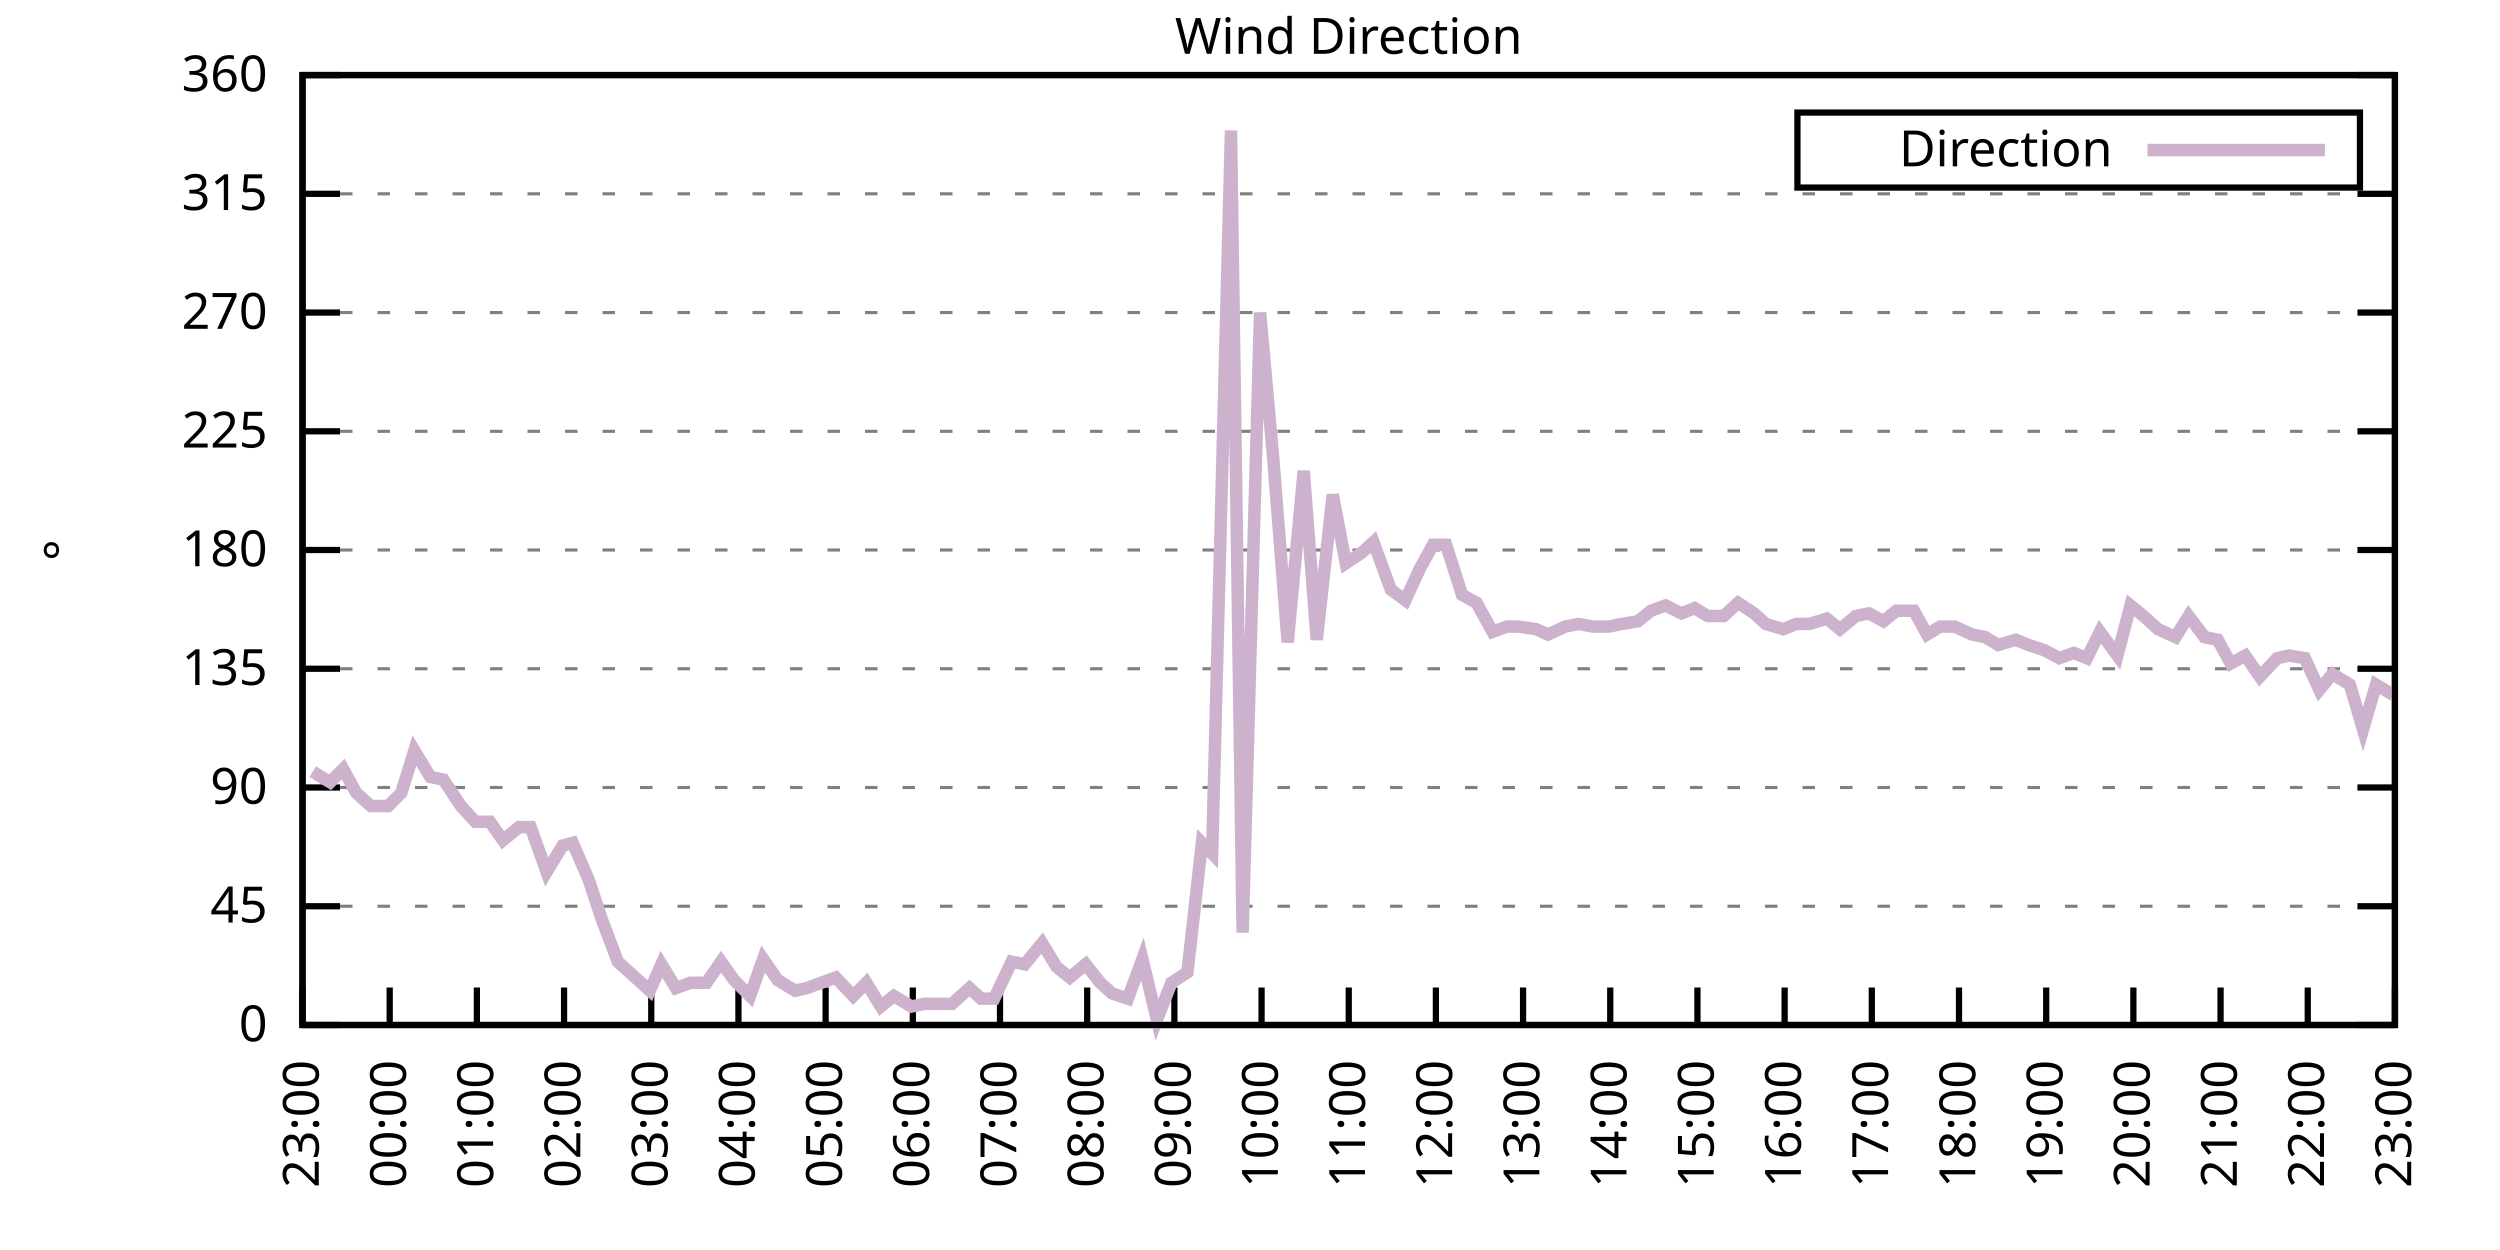
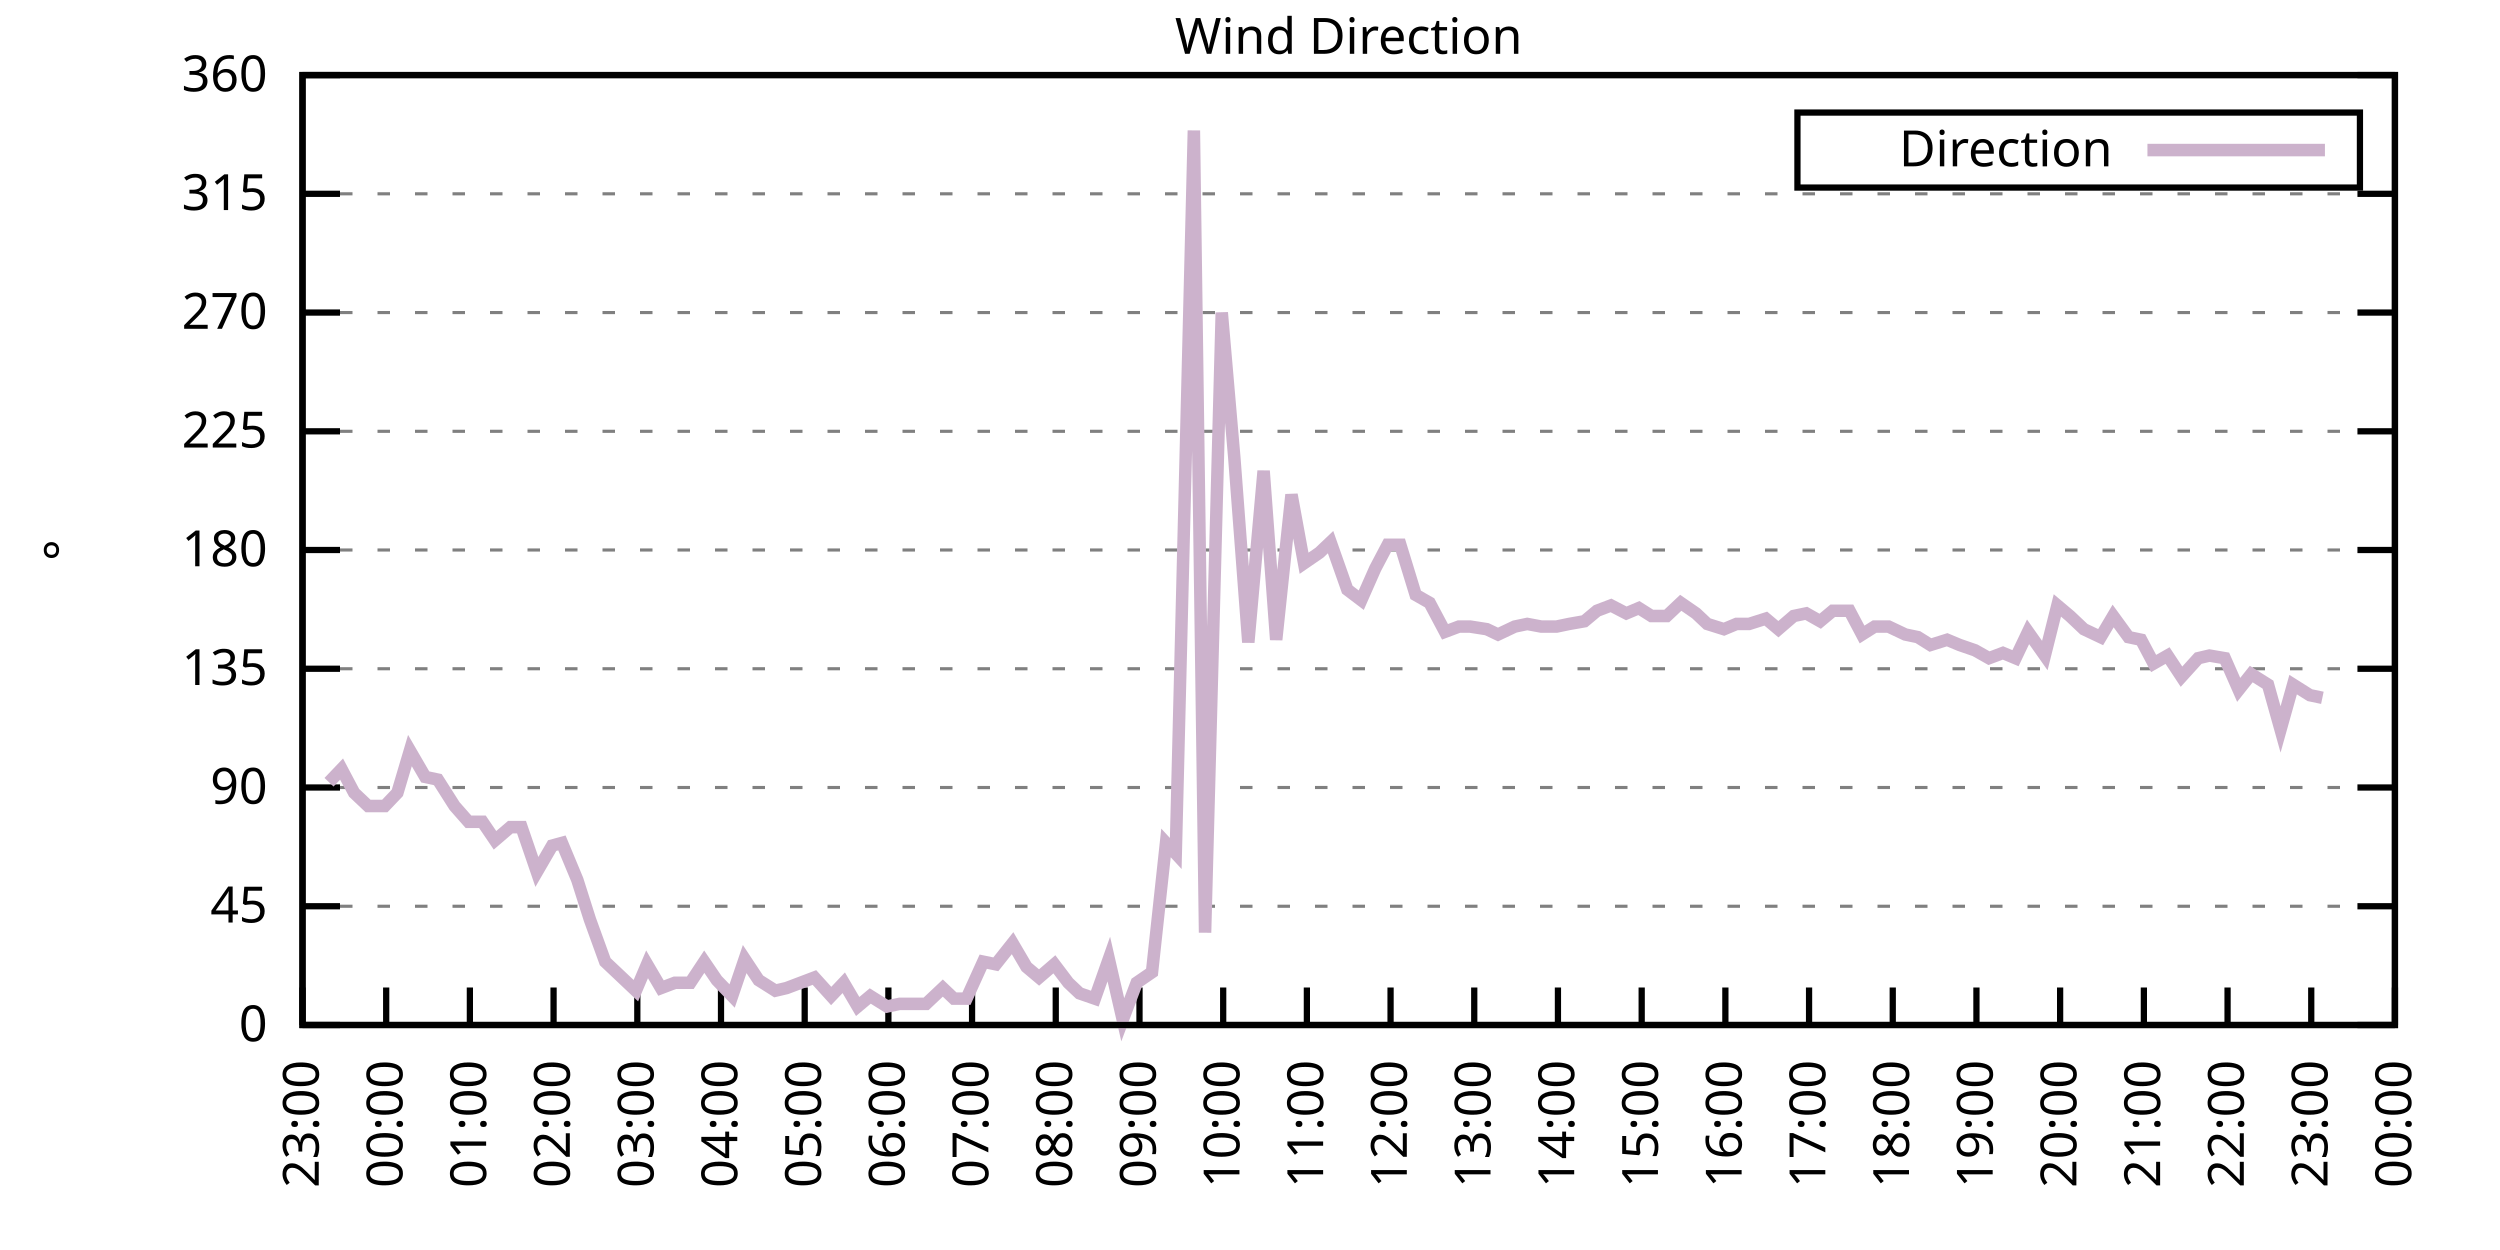
<svg xmlns="http://www.w3.org/2000/svg" xmlns:xlink="http://www.w3.org/1999/xlink" width="400" height="200" viewBox="0 0 400 200">
  <g id="gnuplot_canvas">
    <rect x="0" y="0" width="400" height="200" fill="none" />
    <defs>
      <circle id="gpDot" r="0.5" stroke-width="0.5" stroke="currentColor" />
      <path id="gpPt0" stroke-width="0.333" stroke="currentColor" d="M-1,0 h2 M0,-1 v2" />
      <path id="gpPt1" stroke-width="0.333" stroke="currentColor" d="M-1,-1 L1,1 M1,-1 L-1,1" />
      <path id="gpPt2" stroke-width="0.333" stroke="currentColor" d="M-1,0 L1,0 M0,-1 L0,1 M-1,-1 L1,1 M-1,1 L1,-1" />
      <rect id="gpPt3" stroke-width="0.333" stroke="currentColor" x="-1" y="-1" width="2" height="2" />
      <rect id="gpPt4" stroke-width="0.333" stroke="currentColor" fill="currentColor" x="-1" y="-1" width="2" height="2" />
      <circle id="gpPt5" stroke-width="0.333" stroke="currentColor" cx="0" cy="0" r="1" />
      <use xlink:href="#gpPt5" id="gpPt6" fill="currentColor" stroke="none" />
      <path id="gpPt7" stroke-width="0.333" stroke="currentColor" d="M0,-1.33 L-1.33,0.67 L1.33,0.67 z" />
      <use xlink:href="#gpPt7" id="gpPt8" fill="currentColor" stroke="none" />
      <use xlink:href="#gpPt7" id="gpPt9" stroke="currentColor" transform="rotate(180)" />
      <use xlink:href="#gpPt9" id="gpPt10" fill="currentColor" stroke="none" />
      <use xlink:href="#gpPt3" id="gpPt11" stroke="currentColor" transform="rotate(45)" />
      <use xlink:href="#gpPt11" id="gpPt12" fill="currentColor" stroke="none" />
      <path id="gpPt13" stroke-width="0.333" stroke="currentColor" d="M0,1.330 L1.265,0.411 L0.782,-1.067 L-0.782,-1.076 L-1.265,0.411 z" />
      <use xlink:href="#gpPt13" id="gpPt14" fill="currentColor" stroke="none" />
      <filter id="textbox" filterUnits="objectBoundingBox" x="0" y="0" height="1" width="1">
        <feFlood flood-color="white" flood-opacity="1" result="bgnd" />
        <feComposite in="SourceGraphic" in2="bgnd" operator="atop" />
      </filter>
      <filter id="greybox" filterUnits="objectBoundingBox" x="0" y="0" height="1" width="1">
        <feFlood flood-color="lightgrey" flood-opacity="1" result="grey" />
        <feComposite in="SourceGraphic" in2="grey" operator="atop" />
      </filter>
    </defs>
    <g fill="none" color="white" stroke="currentColor" stroke-width="1.00" stroke-linecap="butt" stroke-linejoin="miter">
</g>
    <g fill="none" color="black" stroke="currentColor" stroke-width="1.00" stroke-linecap="butt" stroke-linejoin="miter">
      <g stroke="none" shape-rendering="crispEdges">
        <polygon fill="rgb(255, 255, 255)" points="48.40,164.00 383.18,164.00 383.18,12.02 48.40,12.02 " />
      </g>
    </g>
    <g fill="none" color="black" stroke="currentColor" stroke-width="1.00" stroke-linecap="butt" stroke-linejoin="miter">
</g>
    <g fill="none" color="black" stroke="black" stroke-width="0.50" stroke-linecap="butt" stroke-linejoin="miter">
</g>
    <g fill="none" color="gray" stroke="currentColor" stroke-width="0.50" stroke-linecap="butt" stroke-linejoin="miter">
      <path stroke="gray" stroke-dasharray="2,4" class="gridline" d="M48.40,164.00 L383.19,164.00  " />
    </g>
    <g fill="none" color="gray" stroke="gray" stroke-width="1.00" stroke-linecap="butt" stroke-linejoin="miter">
</g>
    <g fill="none" color="black" stroke="currentColor" stroke-width="1.00" stroke-linecap="butt" stroke-linejoin="miter">
      <path stroke="black" d="M48.40,164.00 L54.40,164.00 M383.19,164.00 L377.19,164.00  " />
      <g transform="translate(42.80,166.60)" stroke="none" fill="black" font-family="Sans" font-size="8.00" text-anchor="end">
        <text>
          <tspan font-family="Sans"> 0</tspan>
        </text>
      </g>
    </g>
    <g fill="none" color="black" stroke="currentColor" stroke-width="1.00" stroke-linecap="butt" stroke-linejoin="miter">
</g>
    <g fill="none" color="black" stroke="black" stroke-width="0.50" stroke-linecap="butt" stroke-linejoin="miter">
</g>
    <g fill="none" color="gray" stroke="currentColor" stroke-width="0.50" stroke-linecap="butt" stroke-linejoin="miter">
      <path stroke="gray" stroke-dasharray="2,4" class="gridline" d="M48.40,145.00 L383.19,145.00  " />
    </g>
    <g fill="none" color="gray" stroke="gray" stroke-width="1.00" stroke-linecap="butt" stroke-linejoin="miter">
</g>
    <g fill="none" color="black" stroke="currentColor" stroke-width="1.00" stroke-linecap="butt" stroke-linejoin="miter">
      <path stroke="black" d="M48.40,145.00 L54.40,145.00 M383.19,145.00 L377.19,145.00  " />
      <g transform="translate(42.80,147.60)" stroke="none" fill="black" font-family="Sans" font-size="8.00" text-anchor="end">
        <text>
          <tspan font-family="Sans"> 45</tspan>
        </text>
      </g>
    </g>
    <g fill="none" color="black" stroke="currentColor" stroke-width="1.00" stroke-linecap="butt" stroke-linejoin="miter">
</g>
    <g fill="none" color="black" stroke="black" stroke-width="0.50" stroke-linecap="butt" stroke-linejoin="miter">
</g>
    <g fill="none" color="gray" stroke="currentColor" stroke-width="0.50" stroke-linecap="butt" stroke-linejoin="miter">
      <path stroke="gray" stroke-dasharray="2,4" class="gridline" d="M48.40,126.00 L383.19,126.00  " />
    </g>
    <g fill="none" color="gray" stroke="gray" stroke-width="1.00" stroke-linecap="butt" stroke-linejoin="miter">
</g>
    <g fill="none" color="black" stroke="currentColor" stroke-width="1.00" stroke-linecap="butt" stroke-linejoin="miter">
      <path stroke="black" d="M48.40,126.00 L54.40,126.00 M383.19,126.00 L377.19,126.00  " />
      <g transform="translate(42.80,128.60)" stroke="none" fill="black" font-family="Sans" font-size="8.00" text-anchor="end">
        <text>
          <tspan font-family="Sans"> 90</tspan>
        </text>
      </g>
    </g>
    <g fill="none" color="black" stroke="currentColor" stroke-width="1.00" stroke-linecap="butt" stroke-linejoin="miter">
</g>
    <g fill="none" color="black" stroke="black" stroke-width="0.50" stroke-linecap="butt" stroke-linejoin="miter">
</g>
    <g fill="none" color="gray" stroke="currentColor" stroke-width="0.50" stroke-linecap="butt" stroke-linejoin="miter">
      <path stroke="gray" stroke-dasharray="2,4" class="gridline" d="M48.40,107.00 L383.19,107.00  " />
    </g>
    <g fill="none" color="gray" stroke="gray" stroke-width="1.00" stroke-linecap="butt" stroke-linejoin="miter">
</g>
    <g fill="none" color="black" stroke="currentColor" stroke-width="1.00" stroke-linecap="butt" stroke-linejoin="miter">
      <path stroke="black" d="M48.40,107.00 L54.40,107.00 M383.19,107.00 L377.19,107.00  " />
      <g transform="translate(42.80,109.60)" stroke="none" fill="black" font-family="Sans" font-size="8.00" text-anchor="end">
        <text>
          <tspan font-family="Sans"> 135</tspan>
        </text>
      </g>
    </g>
    <g fill="none" color="black" stroke="currentColor" stroke-width="1.00" stroke-linecap="butt" stroke-linejoin="miter">
</g>
    <g fill="none" color="black" stroke="black" stroke-width="0.50" stroke-linecap="butt" stroke-linejoin="miter">
</g>
    <g fill="none" color="gray" stroke="currentColor" stroke-width="0.50" stroke-linecap="butt" stroke-linejoin="miter">
      <path stroke="gray" stroke-dasharray="2,4" class="gridline" d="M48.40,88.00 L383.19,88.00  " />
    </g>
    <g fill="none" color="gray" stroke="gray" stroke-width="1.00" stroke-linecap="butt" stroke-linejoin="miter">
</g>
    <g fill="none" color="black" stroke="currentColor" stroke-width="1.00" stroke-linecap="butt" stroke-linejoin="miter">
      <path stroke="black" d="M48.40,88.00 L54.40,88.00 M383.19,88.00 L377.19,88.00  " />
      <g transform="translate(42.80,90.60)" stroke="none" fill="black" font-family="Sans" font-size="8.00" text-anchor="end">
        <text>
          <tspan font-family="Sans"> 180</tspan>
        </text>
      </g>
    </g>
    <g fill="none" color="black" stroke="currentColor" stroke-width="1.00" stroke-linecap="butt" stroke-linejoin="miter">
</g>
    <g fill="none" color="black" stroke="black" stroke-width="0.50" stroke-linecap="butt" stroke-linejoin="miter">
</g>
    <g fill="none" color="gray" stroke="currentColor" stroke-width="0.50" stroke-linecap="butt" stroke-linejoin="miter">
      <path stroke="gray" stroke-dasharray="2,4" class="gridline" d="M48.40,69.01 L383.19,69.01  " />
    </g>
    <g fill="none" color="gray" stroke="gray" stroke-width="1.00" stroke-linecap="butt" stroke-linejoin="miter">
</g>
    <g fill="none" color="black" stroke="currentColor" stroke-width="1.00" stroke-linecap="butt" stroke-linejoin="miter">
      <path stroke="black" d="M48.40,69.01 L54.40,69.01 M383.19,69.01 L377.19,69.01  " />
      <g transform="translate(42.80,71.61)" stroke="none" fill="black" font-family="Sans" font-size="8.00" text-anchor="end">
        <text>
          <tspan font-family="Sans"> 225</tspan>
        </text>
      </g>
    </g>
    <g fill="none" color="black" stroke="currentColor" stroke-width="1.00" stroke-linecap="butt" stroke-linejoin="miter">
</g>
    <g fill="none" color="black" stroke="black" stroke-width="0.50" stroke-linecap="butt" stroke-linejoin="miter">
</g>
    <g fill="none" color="gray" stroke="currentColor" stroke-width="0.50" stroke-linecap="butt" stroke-linejoin="miter">
      <path stroke="gray" stroke-dasharray="2,4" class="gridline" d="M48.40,50.01 L383.19,50.01  " />
    </g>
    <g fill="none" color="gray" stroke="gray" stroke-width="1.00" stroke-linecap="butt" stroke-linejoin="miter">
</g>
    <g fill="none" color="black" stroke="currentColor" stroke-width="1.00" stroke-linecap="butt" stroke-linejoin="miter">
      <path stroke="black" d="M48.40,50.01 L54.40,50.01 M383.19,50.01 L377.19,50.01  " />
      <g transform="translate(42.80,52.61)" stroke="none" fill="black" font-family="Sans" font-size="8.00" text-anchor="end">
        <text>
          <tspan font-family="Sans"> 270</tspan>
        </text>
      </g>
    </g>
    <g fill="none" color="black" stroke="currentColor" stroke-width="1.00" stroke-linecap="butt" stroke-linejoin="miter">
</g>
    <g fill="none" color="black" stroke="black" stroke-width="0.50" stroke-linecap="butt" stroke-linejoin="miter">
</g>
    <g fill="none" color="gray" stroke="currentColor" stroke-width="0.50" stroke-linecap="butt" stroke-linejoin="miter">
      <path stroke="gray" stroke-dasharray="2,4" class="gridline" d="M48.40,31.01 L383.19,31.01  " />
    </g>
    <g fill="none" color="gray" stroke="gray" stroke-width="1.00" stroke-linecap="butt" stroke-linejoin="miter">
</g>
    <g fill="none" color="black" stroke="currentColor" stroke-width="1.00" stroke-linecap="butt" stroke-linejoin="miter">
      <path stroke="black" d="M48.40,31.01 L54.40,31.01 M383.19,31.01 L377.19,31.01  " />
      <g transform="translate(42.80,33.61)" stroke="none" fill="black" font-family="Sans" font-size="8.00" text-anchor="end">
        <text>
          <tspan font-family="Sans"> 315</tspan>
        </text>
      </g>
    </g>
    <g fill="none" color="black" stroke="currentColor" stroke-width="1.00" stroke-linecap="butt" stroke-linejoin="miter">
</g>
    <g fill="none" color="black" stroke="black" stroke-width="0.50" stroke-linecap="butt" stroke-linejoin="miter">
</g>
    <g fill="none" color="gray" stroke="currentColor" stroke-width="0.50" stroke-linecap="butt" stroke-linejoin="miter">
      <path stroke="gray" stroke-dasharray="2,4" class="gridline" d="M48.40,12.01 L383.19,12.01  " />
    </g>
    <g fill="none" color="gray" stroke="gray" stroke-width="1.00" stroke-linecap="butt" stroke-linejoin="miter">
</g>
    <g fill="none" color="black" stroke="currentColor" stroke-width="1.00" stroke-linecap="butt" stroke-linejoin="miter">
      <path stroke="black" d="M48.40,12.01 L54.40,12.01 M383.19,12.01 L377.19,12.01  " />
      <g transform="translate(42.80,14.61)" stroke="none" fill="black" font-family="Sans" font-size="8.00" text-anchor="end">
        <text>
          <tspan font-family="Sans"> 360</tspan>
        </text>
      </g>
    </g>
    <g fill="none" color="black" stroke="currentColor" stroke-width="1.00" stroke-linecap="butt" stroke-linejoin="miter">
      <path stroke="black" d="M48.40,164.00 L48.40,158.00  " />
      <g transform="translate(51.00,169.60) rotate(270.00)" stroke="none" fill="black" font-family="Sans" font-size="8.00" text-anchor="end">
        <text>
          <tspan font-family="Sans">23:00</tspan>
        </text>
      </g>
    </g>
    <g fill="none" color="black" stroke="currentColor" stroke-width="1.00" stroke-linecap="butt" stroke-linejoin="miter">
-       <path stroke="black" d="M62.35,164.00 L62.35,158.00  " />
-       <g transform="translate(64.95,169.60) rotate(270.00)" stroke="none" fill="black" font-family="Sans" font-size="8.00" text-anchor="end">
+       <path stroke="black" d="M61.79,164.00 L61.79,158.00  " />
+       <g transform="translate(64.39,169.60) rotate(270.00)" stroke="none" fill="black" font-family="Sans" font-size="8.00" text-anchor="end">
        <text>
          <tspan font-family="Sans">00:00</tspan>
        </text>
      </g>
    </g>
    <g fill="none" color="black" stroke="currentColor" stroke-width="1.00" stroke-linecap="butt" stroke-linejoin="miter">
-       <path stroke="black" d="M76.30,164.00 L76.30,158.00  " />
-       <g transform="translate(78.90,169.60) rotate(270.00)" stroke="none" fill="black" font-family="Sans" font-size="8.00" text-anchor="end">
+       <path stroke="black" d="M75.18,164.00 L75.18,158.00  " />
+       <g transform="translate(77.78,169.60) rotate(270.00)" stroke="none" fill="black" font-family="Sans" font-size="8.00" text-anchor="end">
        <text>
          <tspan font-family="Sans">01:00</tspan>
        </text>
      </g>
    </g>
    <g fill="none" color="black" stroke="currentColor" stroke-width="1.00" stroke-linecap="butt" stroke-linejoin="miter">
-       <path stroke="black" d="M90.25,164.00 L90.25,158.00  " />
-       <g transform="translate(92.85,169.60) rotate(270.00)" stroke="none" fill="black" font-family="Sans" font-size="8.00" text-anchor="end">
+       <path stroke="black" d="M88.57,164.00 L88.57,158.00  " />
+       <g transform="translate(91.17,169.60) rotate(270.00)" stroke="none" fill="black" font-family="Sans" font-size="8.00" text-anchor="end">
        <text>
          <tspan font-family="Sans">02:00</tspan>
        </text>
      </g>
    </g>
    <g fill="none" color="black" stroke="currentColor" stroke-width="1.00" stroke-linecap="butt" stroke-linejoin="miter">
-       <path stroke="black" d="M104.20,164.00 L104.20,158.00  " />
-       <g transform="translate(106.80,169.60) rotate(270.00)" stroke="none" fill="black" font-family="Sans" font-size="8.00" text-anchor="end">
+       <path stroke="black" d="M101.97,164.00 L101.97,158.00  " />
+       <g transform="translate(104.57,169.60) rotate(270.00)" stroke="none" fill="black" font-family="Sans" font-size="8.00" text-anchor="end">
        <text>
          <tspan font-family="Sans">03:00</tspan>
        </text>
      </g>
    </g>
    <g fill="none" color="black" stroke="currentColor" stroke-width="1.00" stroke-linecap="butt" stroke-linejoin="miter">
-       <path stroke="black" d="M118.15,164.00 L118.15,158.00  " />
-       <g transform="translate(120.75,169.60) rotate(270.00)" stroke="none" fill="black" font-family="Sans" font-size="8.00" text-anchor="end">
+       <path stroke="black" d="M115.36,164.00 L115.36,158.00  " />
+       <g transform="translate(117.96,169.60) rotate(270.00)" stroke="none" fill="black" font-family="Sans" font-size="8.00" text-anchor="end">
        <text>
          <tspan font-family="Sans">04:00</tspan>
        </text>
      </g>
    </g>
    <g fill="none" color="black" stroke="currentColor" stroke-width="1.00" stroke-linecap="butt" stroke-linejoin="miter">
-       <path stroke="black" d="M132.10,164.00 L132.10,158.00  " />
-       <g transform="translate(134.70,169.60) rotate(270.00)" stroke="none" fill="black" font-family="Sans" font-size="8.00" text-anchor="end">
+       <path stroke="black" d="M128.75,164.00 L128.75,158.00  " />
+       <g transform="translate(131.35,169.60) rotate(270.00)" stroke="none" fill="black" font-family="Sans" font-size="8.00" text-anchor="end">
        <text>
          <tspan font-family="Sans">05:00</tspan>
        </text>
      </g>
    </g>
    <g fill="none" color="black" stroke="currentColor" stroke-width="1.00" stroke-linecap="butt" stroke-linejoin="miter">
-       <path stroke="black" d="M146.05,164.00 L146.05,158.00  " />
-       <g transform="translate(148.65,169.60) rotate(270.00)" stroke="none" fill="black" font-family="Sans" font-size="8.00" text-anchor="end">
+       <path stroke="black" d="M142.14,164.00 L142.14,158.00  " />
+       <g transform="translate(144.74,169.60) rotate(270.00)" stroke="none" fill="black" font-family="Sans" font-size="8.00" text-anchor="end">
        <text>
          <tspan font-family="Sans">06:00</tspan>
        </text>
      </g>
    </g>
    <g fill="none" color="black" stroke="currentColor" stroke-width="1.00" stroke-linecap="butt" stroke-linejoin="miter">
-       <path stroke="black" d="M160.00,164.00 L160.00,158.00  " />
-       <g transform="translate(162.60,169.60) rotate(270.00)" stroke="none" fill="black" font-family="Sans" font-size="8.00" text-anchor="end">
+       <path stroke="black" d="M155.53,164.00 L155.53,158.00  " />
+       <g transform="translate(158.13,169.60) rotate(270.00)" stroke="none" fill="black" font-family="Sans" font-size="8.00" text-anchor="end">
        <text>
          <tspan font-family="Sans">07:00</tspan>
        </text>
      </g>
    </g>
    <g fill="none" color="black" stroke="currentColor" stroke-width="1.00" stroke-linecap="butt" stroke-linejoin="miter">
-       <path stroke="black" d="M173.95,164.00 L173.95,158.00  " />
-       <g transform="translate(176.55,169.60) rotate(270.00)" stroke="none" fill="black" font-family="Sans" font-size="8.00" text-anchor="end">
+       <path stroke="black" d="M168.92,164.00 L168.92,158.00  " />
+       <g transform="translate(171.52,169.60) rotate(270.00)" stroke="none" fill="black" font-family="Sans" font-size="8.00" text-anchor="end">
        <text>
          <tspan font-family="Sans">08:00</tspan>
        </text>
      </g>
    </g>
    <g fill="none" color="black" stroke="currentColor" stroke-width="1.00" stroke-linecap="butt" stroke-linejoin="miter">
-       <path stroke="black" d="M187.90,164.00 L187.90,158.00  " />
-       <g transform="translate(190.50,169.60) rotate(270.00)" stroke="none" fill="black" font-family="Sans" font-size="8.00" text-anchor="end">
+       <path stroke="black" d="M182.32,164.00 L182.32,158.00  " />
+       <g transform="translate(184.92,169.60) rotate(270.00)" stroke="none" fill="black" font-family="Sans" font-size="8.00" text-anchor="end">
        <text>
          <tspan font-family="Sans">09:00</tspan>
        </text>
      </g>
    </g>
    <g fill="none" color="black" stroke="currentColor" stroke-width="1.00" stroke-linecap="butt" stroke-linejoin="miter">
-       <path stroke="black" d="M201.85,164.00 L201.85,158.00  " />
-       <g transform="translate(204.45,169.60) rotate(270.00)" stroke="none" fill="black" font-family="Sans" font-size="8.00" text-anchor="end">
+       <path stroke="black" d="M195.71,164.00 L195.71,158.00  " />
+       <g transform="translate(198.31,169.60) rotate(270.00)" stroke="none" fill="black" font-family="Sans" font-size="8.00" text-anchor="end">
        <text>
          <tspan font-family="Sans">10:00</tspan>
        </text>
      </g>
    </g>
    <g fill="none" color="black" stroke="currentColor" stroke-width="1.00" stroke-linecap="butt" stroke-linejoin="miter">
-       <path stroke="black" d="M215.80,164.00 L215.80,158.00  " />
-       <g transform="translate(218.40,169.60) rotate(270.00)" stroke="none" fill="black" font-family="Sans" font-size="8.00" text-anchor="end">
+       <path stroke="black" d="M209.10,164.00 L209.10,158.00  " />
+       <g transform="translate(211.70,169.60) rotate(270.00)" stroke="none" fill="black" font-family="Sans" font-size="8.00" text-anchor="end">
        <text>
          <tspan font-family="Sans">11:00</tspan>
        </text>
      </g>
    </g>
    <g fill="none" color="black" stroke="currentColor" stroke-width="1.00" stroke-linecap="butt" stroke-linejoin="miter">
-       <path stroke="black" d="M229.74,164.00 L229.74,158.00  " />
-       <g transform="translate(232.34,169.60) rotate(270.00)" stroke="none" fill="black" font-family="Sans" font-size="8.00" text-anchor="end">
+       <path stroke="black" d="M222.49,164.00 L222.49,158.00  " />
+       <g transform="translate(225.09,169.60) rotate(270.00)" stroke="none" fill="black" font-family="Sans" font-size="8.00" text-anchor="end">
        <text>
          <tspan font-family="Sans">12:00</tspan>
        </text>
      </g>
    </g>
    <g fill="none" color="black" stroke="currentColor" stroke-width="1.00" stroke-linecap="butt" stroke-linejoin="miter">
-       <path stroke="black" d="M243.69,164.00 L243.69,158.00  " />
-       <g transform="translate(246.29,169.60) rotate(270.00)" stroke="none" fill="black" font-family="Sans" font-size="8.00" text-anchor="end">
+       <path stroke="black" d="M235.88,164.00 L235.88,158.00  " />
+       <g transform="translate(238.48,169.60) rotate(270.00)" stroke="none" fill="black" font-family="Sans" font-size="8.00" text-anchor="end">
        <text>
          <tspan font-family="Sans">13:00</tspan>
        </text>
      </g>
    </g>
    <g fill="none" color="black" stroke="currentColor" stroke-width="1.00" stroke-linecap="butt" stroke-linejoin="miter">
-       <path stroke="black" d="M257.64,164.00 L257.64,158.00  " />
-       <g transform="translate(260.24,169.60) rotate(270.00)" stroke="none" fill="black" font-family="Sans" font-size="8.00" text-anchor="end">
+       <path stroke="black" d="M249.27,164.00 L249.27,158.00  " />
+       <g transform="translate(251.87,169.60) rotate(270.00)" stroke="none" fill="black" font-family="Sans" font-size="8.00" text-anchor="end">
        <text>
          <tspan font-family="Sans">14:00</tspan>
        </text>
      </g>
    </g>
    <g fill="none" color="black" stroke="currentColor" stroke-width="1.00" stroke-linecap="butt" stroke-linejoin="miter">
-       <path stroke="black" d="M271.59,164.00 L271.59,158.00  " />
-       <g transform="translate(274.19,169.60) rotate(270.00)" stroke="none" fill="black" font-family="Sans" font-size="8.00" text-anchor="end">
+       <path stroke="black" d="M262.67,164.00 L262.67,158.00  " />
+       <g transform="translate(265.27,169.60) rotate(270.00)" stroke="none" fill="black" font-family="Sans" font-size="8.00" text-anchor="end">
        <text>
          <tspan font-family="Sans">15:00</tspan>
        </text>
      </g>
    </g>
    <g fill="none" color="black" stroke="currentColor" stroke-width="1.00" stroke-linecap="butt" stroke-linejoin="miter">
-       <path stroke="black" d="M285.54,164.00 L285.54,158.00  " />
-       <g transform="translate(288.14,169.60) rotate(270.00)" stroke="none" fill="black" font-family="Sans" font-size="8.00" text-anchor="end">
+       <path stroke="black" d="M276.06,164.00 L276.06,158.00  " />
+       <g transform="translate(278.66,169.60) rotate(270.00)" stroke="none" fill="black" font-family="Sans" font-size="8.00" text-anchor="end">
        <text>
          <tspan font-family="Sans">16:00</tspan>
        </text>
      </g>
    </g>
    <g fill="none" color="black" stroke="currentColor" stroke-width="1.00" stroke-linecap="butt" stroke-linejoin="miter">
-       <path stroke="black" d="M299.49,164.00 L299.49,158.00  " />
-       <g transform="translate(302.09,169.60) rotate(270.00)" stroke="none" fill="black" font-family="Sans" font-size="8.00" text-anchor="end">
+       <path stroke="black" d="M289.45,164.00 L289.45,158.00  " />
+       <g transform="translate(292.05,169.60) rotate(270.00)" stroke="none" fill="black" font-family="Sans" font-size="8.00" text-anchor="end">
        <text>
          <tspan font-family="Sans">17:00</tspan>
        </text>
      </g>
    </g>
    <g fill="none" color="black" stroke="currentColor" stroke-width="1.00" stroke-linecap="butt" stroke-linejoin="miter">
-       <path stroke="black" d="M313.44,164.00 L313.44,158.00  " />
-       <g transform="translate(316.04,169.60) rotate(270.00)" stroke="none" fill="black" font-family="Sans" font-size="8.00" text-anchor="end">
+       <path stroke="black" d="M302.84,164.00 L302.84,158.00  " />
+       <g transform="translate(305.44,169.60) rotate(270.00)" stroke="none" fill="black" font-family="Sans" font-size="8.00" text-anchor="end">
        <text>
          <tspan font-family="Sans">18:00</tspan>
        </text>
      </g>
    </g>
    <g fill="none" color="black" stroke="currentColor" stroke-width="1.00" stroke-linecap="butt" stroke-linejoin="miter">
-       <path stroke="black" d="M327.39,164.00 L327.39,158.00  " />
-       <g transform="translate(329.99,169.60) rotate(270.00)" stroke="none" fill="black" font-family="Sans" font-size="8.00" text-anchor="end">
+       <path stroke="black" d="M316.23,164.00 L316.23,158.00  " />
+       <g transform="translate(318.83,169.60) rotate(270.00)" stroke="none" fill="black" font-family="Sans" font-size="8.00" text-anchor="end">
        <text>
          <tspan font-family="Sans">19:00</tspan>
        </text>
      </g>
    </g>
    <g fill="none" color="black" stroke="currentColor" stroke-width="1.00" stroke-linecap="butt" stroke-linejoin="miter">
-       <path stroke="black" d="M341.34,164.00 L341.34,158.00  " />
-       <g transform="translate(343.94,169.60) rotate(270.00)" stroke="none" fill="black" font-family="Sans" font-size="8.00" text-anchor="end">
+       <path stroke="black" d="M329.62,164.00 L329.62,158.00  " />
+       <g transform="translate(332.22,169.60) rotate(270.00)" stroke="none" fill="black" font-family="Sans" font-size="8.00" text-anchor="end">
        <text>
          <tspan font-family="Sans">20:00</tspan>
        </text>
      </g>
    </g>
    <g fill="none" color="black" stroke="currentColor" stroke-width="1.00" stroke-linecap="butt" stroke-linejoin="miter">
-       <path stroke="black" d="M355.29,164.00 L355.29,158.00  " />
-       <g transform="translate(357.89,169.60) rotate(270.00)" stroke="none" fill="black" font-family="Sans" font-size="8.00" text-anchor="end">
+       <path stroke="black" d="M343.02,164.00 L343.02,158.00  " />
+       <g transform="translate(345.62,169.60) rotate(270.00)" stroke="none" fill="black" font-family="Sans" font-size="8.00" text-anchor="end">
        <text>
          <tspan font-family="Sans">21:00</tspan>
        </text>
      </g>
    </g>
    <g fill="none" color="black" stroke="currentColor" stroke-width="1.00" stroke-linecap="butt" stroke-linejoin="miter">
-       <path stroke="black" d="M369.24,164.00 L369.24,158.00  " />
-       <g transform="translate(371.84,169.60) rotate(270.00)" stroke="none" fill="black" font-family="Sans" font-size="8.00" text-anchor="end">
+       <path stroke="black" d="M356.41,164.00 L356.41,158.00  " />
+       <g transform="translate(359.01,169.60) rotate(270.00)" stroke="none" fill="black" font-family="Sans" font-size="8.00" text-anchor="end">
        <text>
          <tspan font-family="Sans">22:00</tspan>
+         </text>
+       </g>
+     </g>
+     <g fill="none" color="black" stroke="currentColor" stroke-width="1.00" stroke-linecap="butt" stroke-linejoin="miter">
+       <path stroke="black" d="M369.80,164.00 L369.80,158.00  " />
+       <g transform="translate(372.40,169.60) rotate(270.00)" stroke="none" fill="black" font-family="Sans" font-size="8.00" text-anchor="end">
+         <text>
+           <tspan font-family="Sans">23:00</tspan>
        </text>
      </g>
    </g>
    <g fill="none" color="black" stroke="currentColor" stroke-width="1.00" stroke-linecap="butt" stroke-linejoin="miter">
      <path stroke="black" d="M383.19,164.00 L383.19,158.00  " />
      <g transform="translate(385.79,169.60) rotate(270.00)" stroke="none" fill="black" font-family="Sans" font-size="8.00" text-anchor="end">
        <text>
-           <tspan font-family="Sans">23:00</tspan>
+           <tspan font-family="Sans">00:00</tspan>
        </text>
      </g>
    </g>
    <g fill="none" color="black" stroke="currentColor" stroke-width="1.00" stroke-linecap="butt" stroke-linejoin="miter">
</g>
    <g fill="none" color="black" stroke="currentColor" stroke-width="1.00" stroke-linecap="butt" stroke-linejoin="miter">
      <path stroke="black" d="M48.40,12.01 L48.40,164.00 L383.19,164.00 L383.19,12.01 L48.40,12.01 Z  " />
    </g>
    <g fill="none" color="black" stroke="currentColor" stroke-width="1.00" stroke-linecap="butt" stroke-linejoin="miter">
</g>
    <g fill="none" color="black" stroke="currentColor" stroke-width="1.00" stroke-linecap="butt" stroke-linejoin="miter">
      <path stroke="black" d="M287.59,30.01 L287.59,18.01 L377.59,18.01 L377.59,30.01 L287.59,30.01 Z  " />
    </g>
    <g id="Wind_direction_plot_1">
      <g fill="none" color="white" stroke="black" stroke-width="2.00" stroke-linecap="butt" stroke-linejoin="miter">
</g>
      <g fill="none" color="black" stroke="currentColor" stroke-width="2.00" stroke-linecap="butt" stroke-linejoin="miter">
        <g transform="translate(337.99,26.61)" stroke="none" fill="black" font-family="Sans" font-size="8.00" text-anchor="end">
          <text>
            <tspan font-family="Sans">Direction</tspan>
          </text>
        </g>
      </g>
      <g fill="none" color="black" stroke="currentColor" stroke-width="2.00" stroke-linecap="butt" stroke-linejoin="miter">
-         <path stroke="rgb(204, 178, 204)" d="M343.59,24.01 L371.99,24.01 M50.03,123.47 L52.82,125.16 L54.91,123.05 L57.00,126.85 L59.33,128.96 L62.12,128.96   L64.21,126.85 L66.30,120.09 L68.86,124.31 L70.95,124.74 L73.74,128.96 L76.07,131.49 L78.39,131.49 L80.48,134.45   L83.04,132.34 L84.90,132.34 L87.46,139.51 L90.02,135.29 L91.64,134.87 L94.20,140.78 L96.29,147.11 L98.85,153.87   L101.64,156.40 L103.97,158.51 L105.83,154.29 L108.15,158.09 L110.48,157.24 L113.03,157.24 L115.36,153.87 L117.45,156.82   L120.01,159.36 L122.10,153.45 L124.43,156.82 L127.22,158.51 L129.08,158.09 L133.72,156.40 L136.51,159.36 L138.61,157.24   L140.93,161.04 L143.02,159.36 L145.81,161.04 L147.91,160.62 L150.23,160.62 L152.32,160.62 L155.11,158.09 L156.97,159.78   L159.07,159.78 L161.86,153.87 L163.95,154.29 L166.74,150.91 L169.06,154.71 L171.16,156.40 L173.71,154.29 L176.04,157.24   L177.90,158.93 L180.46,159.78 L182.78,153.45 L185.11,163.16 L187.43,157.24 L189.99,155.56 L192.31,134.87 L193.94,136.56   L196.96,20.88 L198.82,149.22 L201.61,50.01 L203.71,73.23 L206.03,102.78 L208.59,75.34 L210.68,102.36 L213.24,79.14   L215.33,90.12 L217.89,88.43 L219.75,86.74 L222.54,94.34 L224.86,96.03 L227.19,90.96 L229.28,87.16 L231.37,87.16   L233.93,95.18 L236.25,96.45 L238.81,101.09 L241.14,100.25 L243.00,100.25 L245.79,100.67 L247.65,101.52 L250.44,100.25   L252.53,99.83 L254.85,100.25 L257.41,100.25 L259.50,99.83 L262.06,99.40 L264.15,97.72 L266.48,96.87 L269.04,98.14   L271.13,97.29 L273.22,98.56 L275.78,98.56 L278.10,96.45 L280.66,98.14 L282.52,99.83 L285.31,100.67 L287.40,99.83   L289.50,99.83 L292.29,98.98 L294.38,100.67 L296.94,98.56 L299.03,98.14 L301.35,99.40 L303.44,97.72 L306.23,97.72   L308.33,101.52 L310.42,100.25 L312.74,100.25 L315.53,101.52 L317.63,101.94 L319.72,103.20 L322.51,102.36 L324.60,103.20   L327.16,104.05 L329.48,105.31 L331.81,104.47 L333.90,105.31 L335.99,101.09 L338.78,104.89 L340.88,96.87 L342.97,98.56   L345.29,100.67 L348.08,101.94 L350.18,98.56 L352.73,101.94 L354.83,102.36 L356.92,106.16 L359.24,104.89 L361.57,108.27   L364.36,105.31 L366.22,104.89 L368.78,105.31 L371.10,110.38 L373.19,107.85 L375.98,109.54 L378.08,116.71 L380.17,109.54   L382.96,111.23  " />
+         <path stroke="rgb(204, 178, 204)" d="M343.59,24.01 L371.99,24.01 M52.64,125.16 L54.65,123.05 L56.66,126.85 L58.89,128.96 L61.57,128.96 L63.58,126.85   L65.59,120.09 L68.04,124.31 L70.05,124.74 L72.73,128.96 L74.96,131.49 L77.19,131.49 L79.20,134.45 L81.66,132.34   L83.44,132.34 L85.90,139.51 L88.35,135.29 L89.91,134.87 L92.37,140.78 L94.38,147.11 L96.83,153.87 L99.51,156.40   L101.74,158.51 L103.53,154.29 L105.76,158.09 L107.99,157.24 L110.45,157.24 L112.68,153.87 L114.69,156.82 L117.14,159.36   L119.15,153.45 L121.38,156.82 L124.06,158.51 L125.85,158.09 L130.31,156.40 L132.99,159.36 L135.00,157.24 L137.23,161.04   L139.24,159.36 L141.92,161.04 L143.93,160.62 L146.16,160.62 L148.17,160.62 L150.85,158.09 L152.63,159.78 L154.64,159.78   L157.32,153.87 L159.33,154.29 L162.01,150.91 L164.24,154.71 L166.25,156.40 L168.70,154.29 L170.93,157.24 L172.72,158.93   L175.17,159.78 L177.41,153.45 L179.64,163.16 L181.87,157.24 L184.32,155.56 L186.56,134.87 L188.12,136.56 L191.02,20.88   L192.81,149.22 L195.48,50.01 L197.49,73.23 L199.73,102.78 L202.18,75.34 L204.19,102.36 L206.64,79.14 L208.65,90.12   L211.11,88.43 L212.89,86.74 L215.57,94.34 L217.80,96.03 L220.04,90.96 L222.04,87.16 L224.05,87.16 L226.51,95.18   L228.74,96.45 L231.20,101.09 L233.43,100.25 L235.21,100.25 L237.89,100.67 L239.68,101.52 L242.36,100.25 L244.36,99.83   L246.60,100.25 L249.05,100.25 L251.06,99.83 L253.51,99.40 L255.52,97.72 L257.76,96.87 L260.21,98.14 L262.22,97.29   L264.23,98.56 L266.68,98.56 L268.92,96.45 L271.37,98.14 L273.16,99.83 L275.83,100.67 L277.84,99.83 L279.85,99.83   L282.53,98.98 L284.54,100.67 L286.99,98.56 L289.00,98.14 L291.23,99.40 L293.24,97.72 L295.92,97.72 L297.93,101.52   L299.94,100.25 L302.17,100.25 L304.85,101.52 L306.86,101.94 L308.87,103.20 L311.54,102.36 L313.55,103.20 L316.01,104.05   L318.24,105.31 L320.47,104.47 L322.48,105.31 L324.49,101.09 L327.17,104.89 L329.18,96.87 L331.19,98.56 L333.42,100.67   L336.10,101.94 L338.10,98.56 L340.56,101.94 L342.57,102.36 L344.58,106.16 L346.81,104.89 L349.04,108.27 L351.72,105.31   L353.51,104.89 L355.96,105.31 L358.19,110.38 L360.20,107.85 L362.88,109.54 L364.89,116.71 L366.90,109.54 L369.58,111.23   L371.58,111.65  " />
      </g>
    </g>
    <g fill="none" color="black" stroke="currentColor" stroke-width="2.00" stroke-linecap="butt" stroke-linejoin="miter">
</g>
    <g fill="none" color="black" stroke="black" stroke-width="1.00" stroke-linecap="butt" stroke-linejoin="miter">
</g>
    <g fill="none" color="black" stroke="currentColor" stroke-width="1.00" stroke-linecap="butt" stroke-linejoin="miter">
      <path stroke="black" d="M48.40,12.01 L48.40,164.00 L383.19,164.00 L383.19,12.01 L48.40,12.01 Z  " />
      <g transform="translate(12.80,88.01) rotate(270.00)" stroke="none" fill="black" font-family="Sans" font-size="8.00" text-anchor="middle">
        <text>
          <tspan font-family="Sans">°</tspan>
        </text>
      </g>
    </g>
    <g fill="none" color="black" stroke="currentColor" stroke-width="1.00" stroke-linecap="butt" stroke-linejoin="miter">
</g>
    <g fill="none" color="black" stroke="currentColor" stroke-width="1.00" stroke-linecap="butt" stroke-linejoin="miter">
      <g transform="translate(215.79,8.61)" stroke="none" fill="black" font-family="Sans" font-size="8.00" text-anchor="middle">
        <text>
          <tspan font-family="Sans">Wind Direction</tspan>
        </text>
      </g>
    </g>
    <g fill="none" color="black" stroke="currentColor" stroke-width="1.00" stroke-linecap="butt" stroke-linejoin="miter">
</g>
  </g>
</svg>
